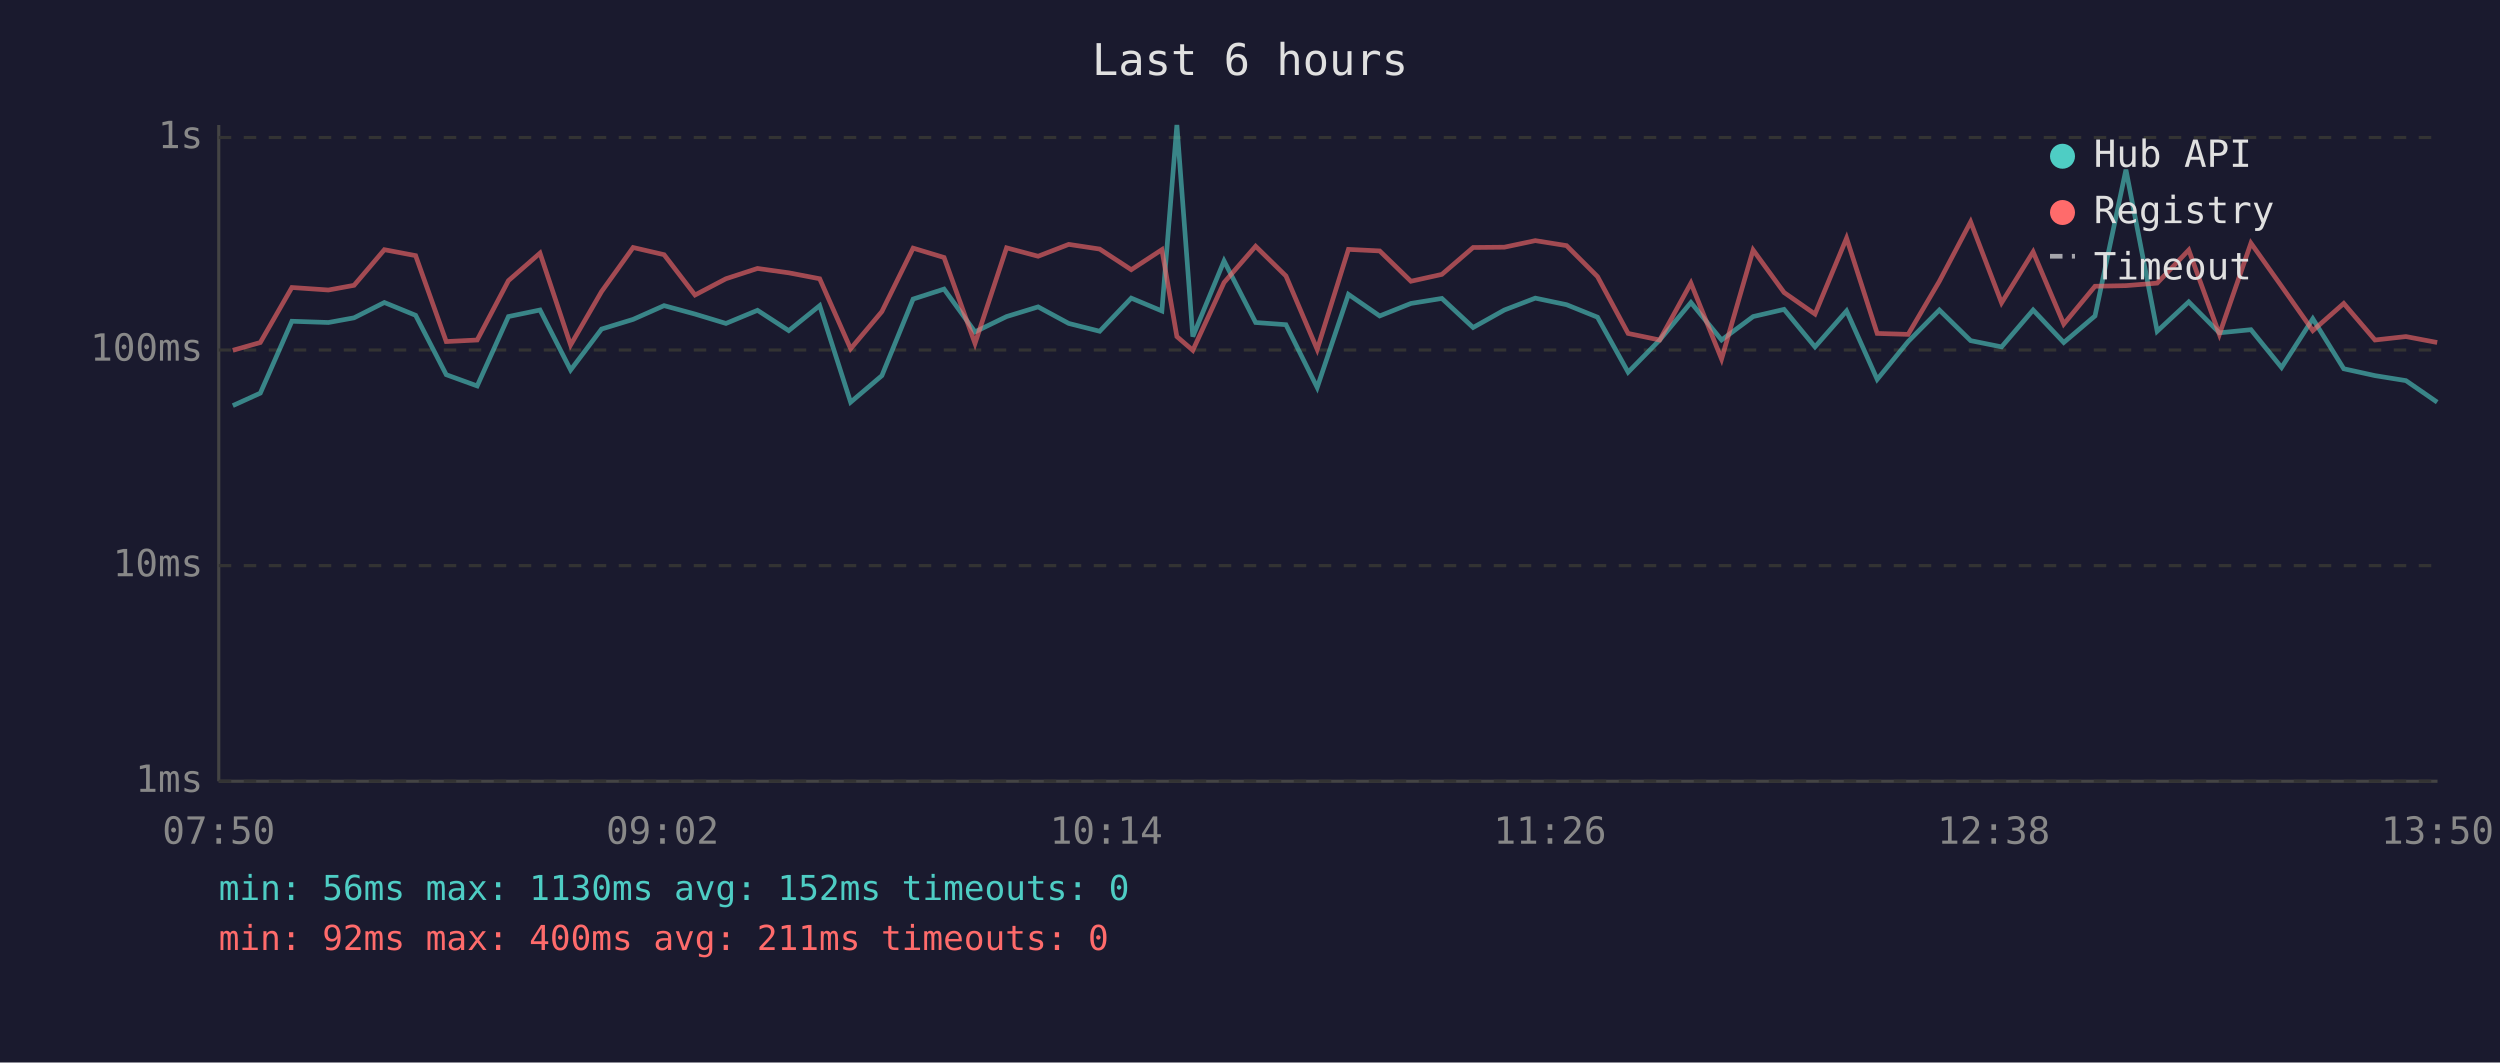
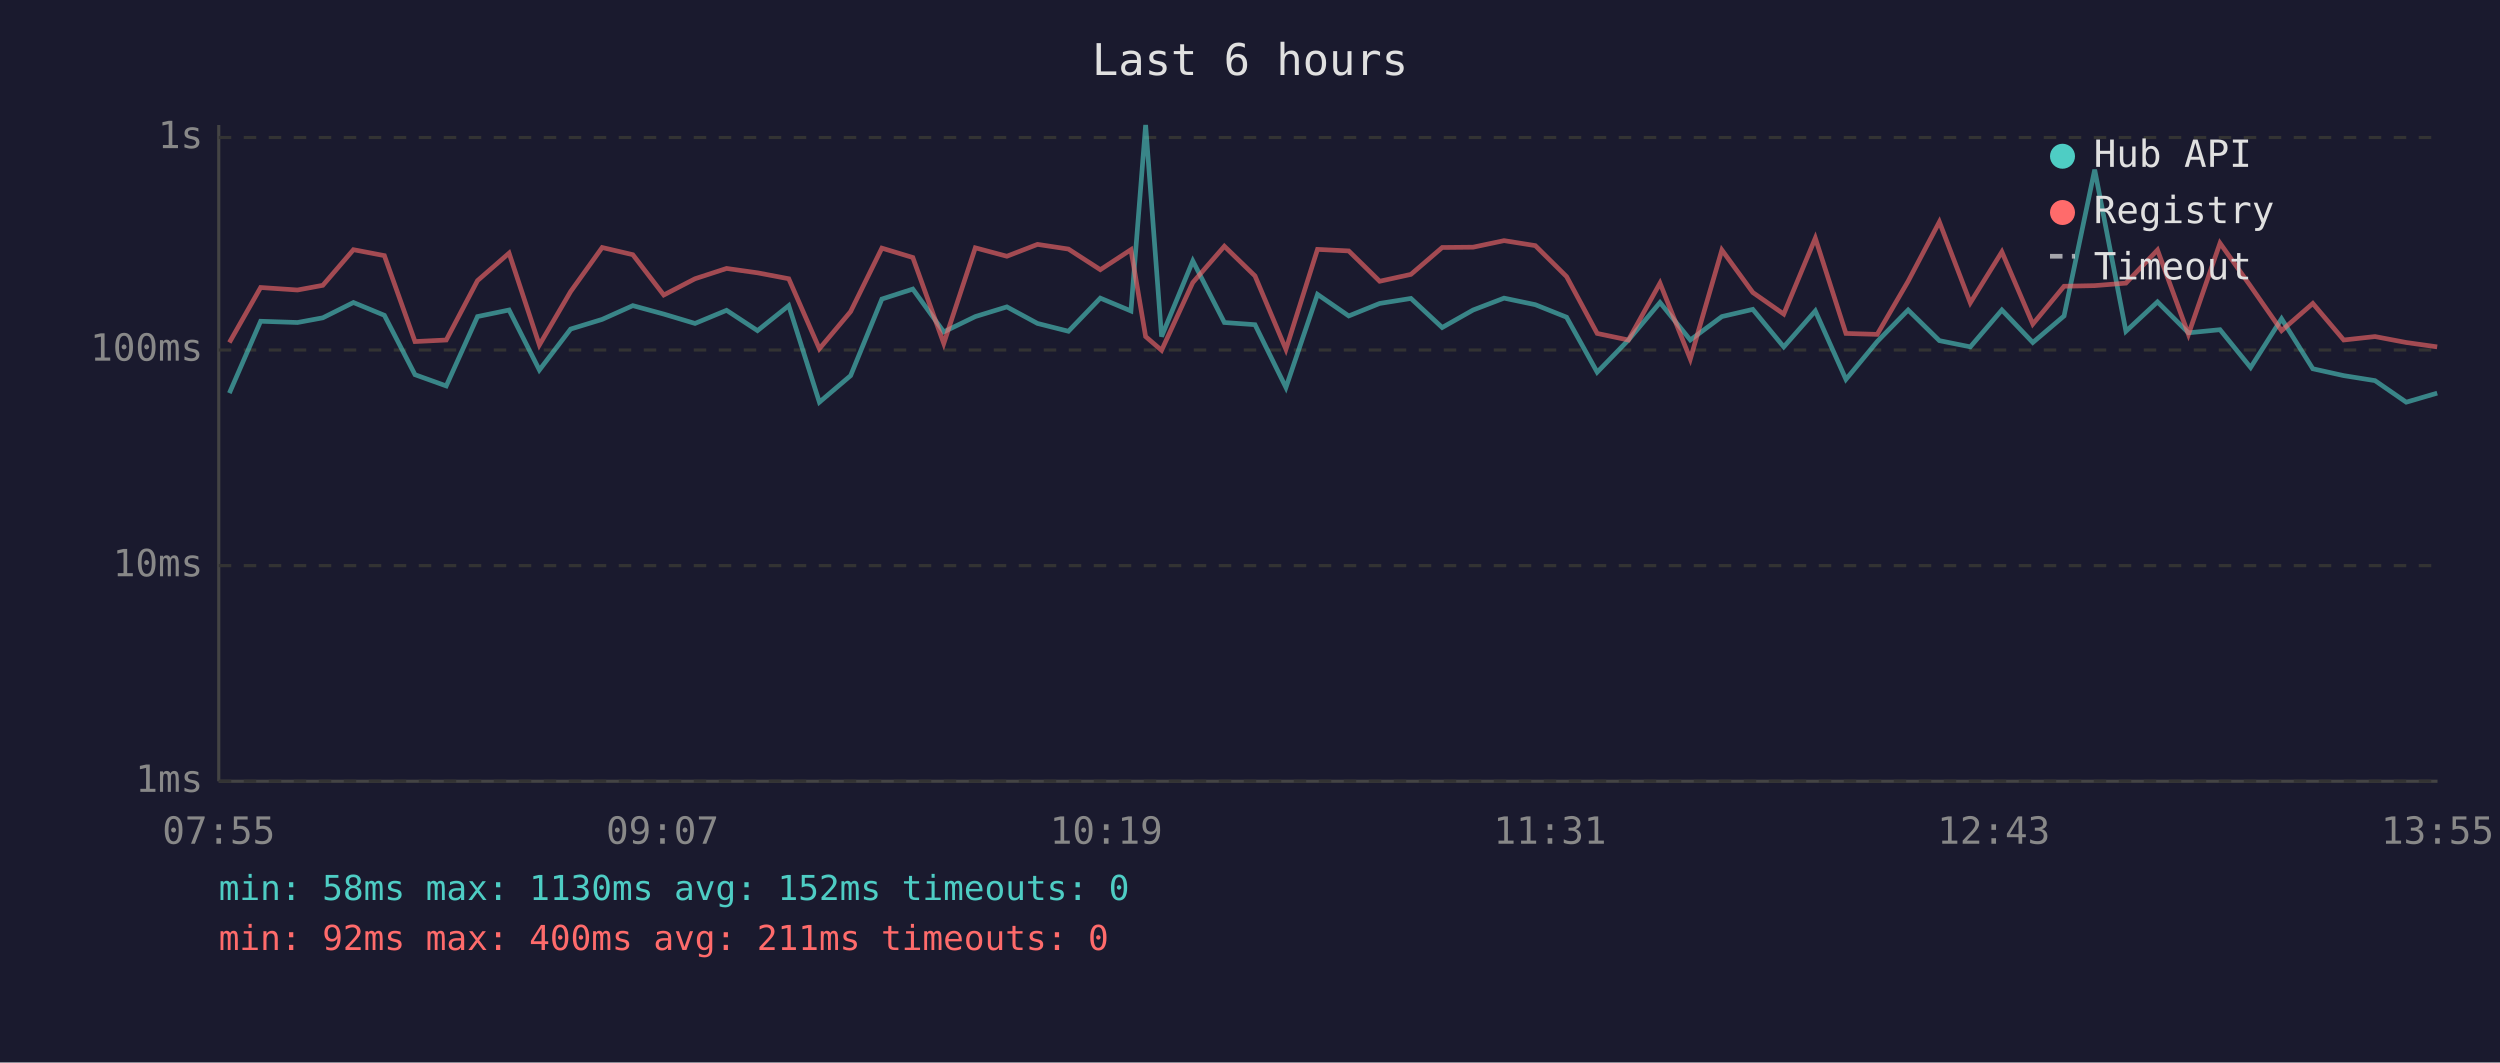
<svg xmlns="http://www.w3.org/2000/svg" viewBox="0 0 800 340" font-family="monospace" font-size="12">
  <rect width="800" height="340" fill="#1a1a2e" />
  <text x="400" y="24" fill="#e0e0e0" font-size="14" text-anchor="middle">Last 6 hours</text>
  <line x1="70" y1="40" x2="70" y2="250" stroke="#444" stroke-width="1" />
  <line x1="70" y1="250" x2="780" y2="250" stroke="#444" stroke-width="1" />
  <line x1="70" y1="250" x2="780" y2="250" stroke="#333" stroke-width="1" stroke-dasharray="4" />
  <text x="65" y="250" fill="#888" text-anchor="end" dominant-baseline="middle">1ms</text>
  <line x1="70" y1="181" x2="780" y2="181" stroke="#333" stroke-width="1" stroke-dasharray="4" />
  <text x="65" y="181" fill="#888" text-anchor="end" dominant-baseline="middle">10ms</text>
  <line x1="70" y1="112" x2="780" y2="112" stroke="#333" stroke-width="1" stroke-dasharray="4" />
  <text x="65" y="112" fill="#888" text-anchor="end" dominant-baseline="middle">100ms</text>
  <line x1="70" y1="44" x2="780" y2="44" stroke="#333" stroke-width="1" stroke-dasharray="4" />
  <text x="65" y="44" fill="#888" text-anchor="end" dominant-baseline="middle">1s</text>
-   <text x="70" y="270" fill="#888" text-anchor="middle">07:50</text>
-   <text x="212" y="270" fill="#888" text-anchor="middle">09:02</text>
-   <text x="354" y="270" fill="#888" text-anchor="middle">10:14</text>
-   <text x="496" y="270" fill="#888" text-anchor="middle">11:26</text>
-   <text x="638" y="270" fill="#888" text-anchor="middle">12:38</text>
-   <text x="780" y="270" fill="#888" text-anchor="middle">13:50</text>
-   <polyline points="74.5,129.8 83.3,125.8 93.4,102.8 105.1,103.2 113.3,101.7 123.0,96.8 133.0,100.9 142.8,119.9 152.7,123.5 162.7,101.3 172.8,99.2 182.6,118.4 192.5,105.3 202.6,102.2 212.5,97.8 222.4,100.5 232.3,103.5 242.4,99.3 252.4,105.8 262.3,97.8 272.2,128.7 282.2,120.2 292.2,95.7 302.1,92.5 312.0,106.2 322.1,101.3 332.2,98.2 342.0,103.5 351.9,106.0 362.0,95.4 371.8,99.5 376.6,40.0 381.7,107.7 391.7,83.5 401.8,103.2 411.5,103.9 421.5,124.0 431.5,94.2 441.5,101.1 451.5,97.1 461.4,95.5 471.4,104.8 481.4,99.2 491.3,95.4 501.3,97.5 511.2,101.5 521.0,119.1 531.1,108.8 541.1,96.8 550.9,108.8 561.0,101.3 570.9,99.0 580.8,111.0 590.9,99.5 600.7,121.4 610.6,109.3 620.6,99.2 630.6,109.0 640.5,111.0 650.6,99.2 660.4,109.6 670.4,101.1 680.3,54.3 690.3,106.0 700.4,96.6 710.2,106.5 720.3,105.5 730.1,117.6 740.1,102.0 750.0,118.0 760.0,120.2 769.9,121.8 779.9,128.7" fill="none" stroke="#4ecdc4" stroke-width="1.5" opacity="0.6" />
-   <polyline points="74.5,112.1 83.3,109.6 93.4,92.0 105.1,92.8 113.3,91.3 123.0,79.9 133.0,81.8 142.8,109.3 152.7,108.8 162.7,89.8 172.8,81.0 182.6,110.4 192.5,93.3 202.6,79.2 212.5,81.5 222.4,94.4 232.3,89.2 242.4,85.9 252.4,87.3 262.3,89.2 272.2,111.6 282.2,99.7 292.2,79.4 302.1,82.4 312.0,109.9 322.1,79.3 332.2,82.0 342.0,78.2 351.9,79.7 362.0,86.3 371.8,79.9 376.6,107.7 381.7,112.1 391.7,90.4 401.8,78.8 411.5,88.3 421.5,111.8 431.5,79.8 441.5,80.3 451.5,90.0 461.4,87.8 471.4,79.2 481.4,79.1 491.3,77.0 501.3,78.6 511.2,88.5 521.0,106.7 531.1,108.8 541.1,90.6 550.9,114.9 561.0,80.0 570.9,93.6 580.8,100.5 590.9,76.2 600.7,106.7 610.6,107.0 620.6,90.0 630.6,71.0 640.5,96.9 650.6,80.6 660.4,103.7 670.4,91.6 680.3,91.4 690.3,90.6 700.4,80.0 710.2,107.0 720.3,77.8 730.1,91.6 740.1,105.8 750.0,97.1 760.0,108.8 769.9,107.7 779.9,109.6" fill="none" stroke="#ff6b6b" stroke-width="1.5" opacity="0.6" />
+   <text x="70" y="270" fill="#888" text-anchor="middle">07:55</text>
+   <text x="212" y="270" fill="#888" text-anchor="middle">09:07</text>
+   <text x="354" y="270" fill="#888" text-anchor="middle">10:19</text>
+   <text x="496" y="270" fill="#888" text-anchor="middle">11:31</text>
+   <text x="638" y="270" fill="#888" text-anchor="middle">12:43</text>
+   <text x="780" y="270" fill="#888" text-anchor="middle">13:55</text>
+   <polyline points="73.4,125.8 83.4,102.8 95.2,103.2 103.3,101.7 113.1,96.8 123.0,100.9 132.8,119.9 142.8,123.5 152.8,101.3 162.9,99.2 172.6,118.4 182.6,105.3 192.7,102.2 202.5,97.8 212.4,100.5 222.4,103.5 232.5,99.3 242.4,105.8 252.4,97.8 262.2,128.7 272.2,120.2 282.2,95.7 292.1,92.5 302.0,106.2 312.1,101.3 322.2,98.2 332.0,103.5 341.9,106.0 352.1,95.4 361.9,99.5 366.6,40.0 371.7,107.7 381.7,83.5 391.8,103.2 401.6,103.9 411.5,124.0 421.6,94.2 431.6,101.1 441.5,97.1 451.5,95.5 461.5,104.8 471.4,99.2 481.3,95.4 491.3,97.5 501.3,101.5 511.1,119.1 521.1,108.8 531.2,96.8 540.9,108.8 551.0,101.3 560.9,99.0 570.8,111.0 580.9,99.5 590.7,121.4 600.7,109.3 610.6,99.2 620.6,109.0 630.5,111.0 640.6,99.2 650.5,109.6 660.5,101.1 670.3,54.3 680.3,106.0 690.4,96.6 700.3,106.5 710.4,105.5 720.2,117.6 730.1,102.0 740.1,118.0 750.0,120.2 760.0,121.8 770.0,128.7 779.9,125.8" fill="none" stroke="#4ecdc4" stroke-width="1.5" opacity="0.6" />
+   <polyline points="73.4,109.6 83.4,92.0 95.2,92.8 103.3,91.3 113.1,79.9 123.0,81.8 132.8,109.3 142.8,108.8 152.8,89.8 162.9,81.0 172.6,110.4 182.6,93.3 192.7,79.2 202.5,81.5 212.4,94.4 222.4,89.2 232.5,85.9 242.4,87.3 252.4,89.2 262.2,111.6 272.2,99.7 282.2,79.4 292.1,82.4 302.0,109.9 312.1,79.3 322.2,82.0 332.0,78.2 341.9,79.7 352.1,86.3 361.9,79.9 366.6,107.7 371.7,112.1 381.7,90.4 391.8,78.8 401.6,88.3 411.5,111.8 421.6,79.8 431.6,80.3 441.5,90.0 451.5,87.8 461.5,79.2 471.4,79.1 481.3,77.0 491.3,78.6 501.3,88.5 511.1,106.7 521.1,108.8 531.2,90.6 540.9,114.9 551.0,80.0 560.9,93.6 570.8,100.5 580.9,76.2 590.7,106.7 600.7,107.0 610.6,90.0 620.6,71.0 630.5,96.9 640.6,80.6 650.5,103.7 660.5,91.6 670.3,91.4 680.3,90.6 690.4,80.0 700.3,107.0 710.4,77.8 720.2,91.6 730.1,105.8 740.1,97.1 750.0,108.8 760.0,107.7 770.0,109.6 779.9,111.0" fill="none" stroke="#ff6b6b" stroke-width="1.5" opacity="0.6" />
  <circle cx="660" cy="50" r="4" fill="#4ecdc4" />
  <text x="670" y="50" fill="#e0e0e0" dominant-baseline="middle">Hub API</text>
  <circle cx="660" cy="68" r="4" fill="#ff6b6b" />
  <text x="670" y="68" fill="#e0e0e0" dominant-baseline="middle">Registry</text>
  <line x1="656" y1="82" x2="664" y2="82" stroke="#e0e0e0" stroke-width="1.5" stroke-dasharray="4,3" opacity="0.7" />
  <text x="670" y="86" fill="#e0e0e0" dominant-baseline="middle">Timeout</text>
-   <text x="70" y="288" fill="#4ecdc4" font-size="11">min: 56ms  max: 1130ms  avg: 152ms  timeouts: 0</text>
+   <text x="70" y="288" fill="#4ecdc4" font-size="11">min: 58ms  max: 1130ms  avg: 152ms  timeouts: 0</text>
  <text x="70" y="304" fill="#ff6b6b" font-size="11">min: 92ms  max: 400ms  avg: 211ms  timeouts: 0</text>
</svg>
